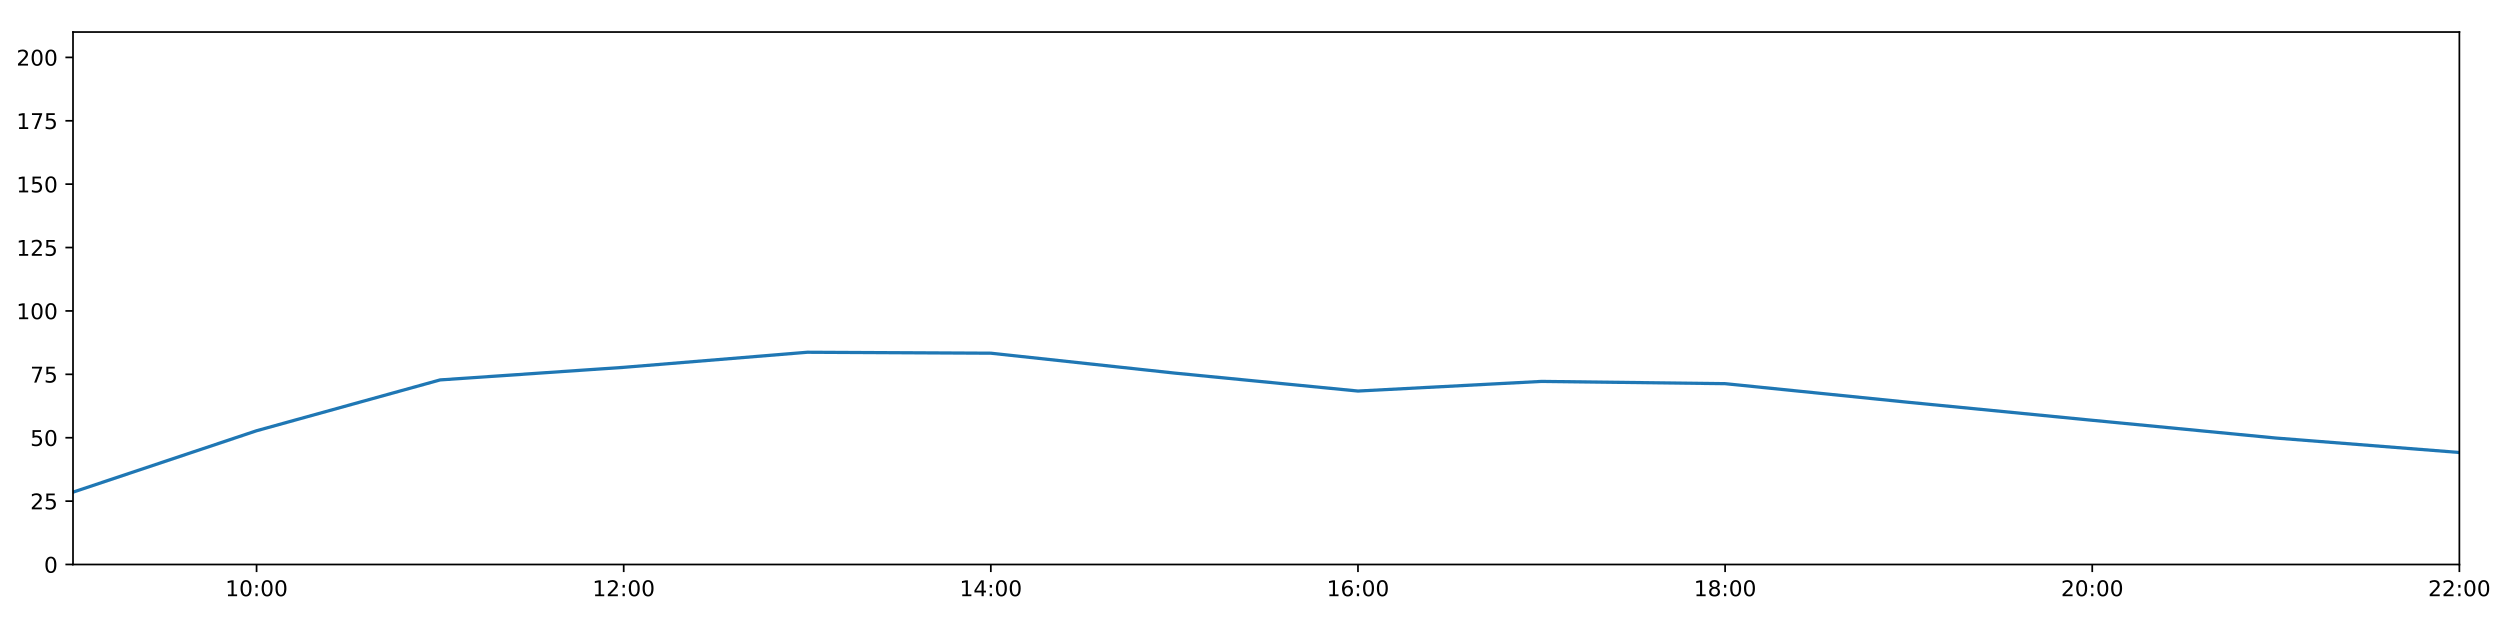
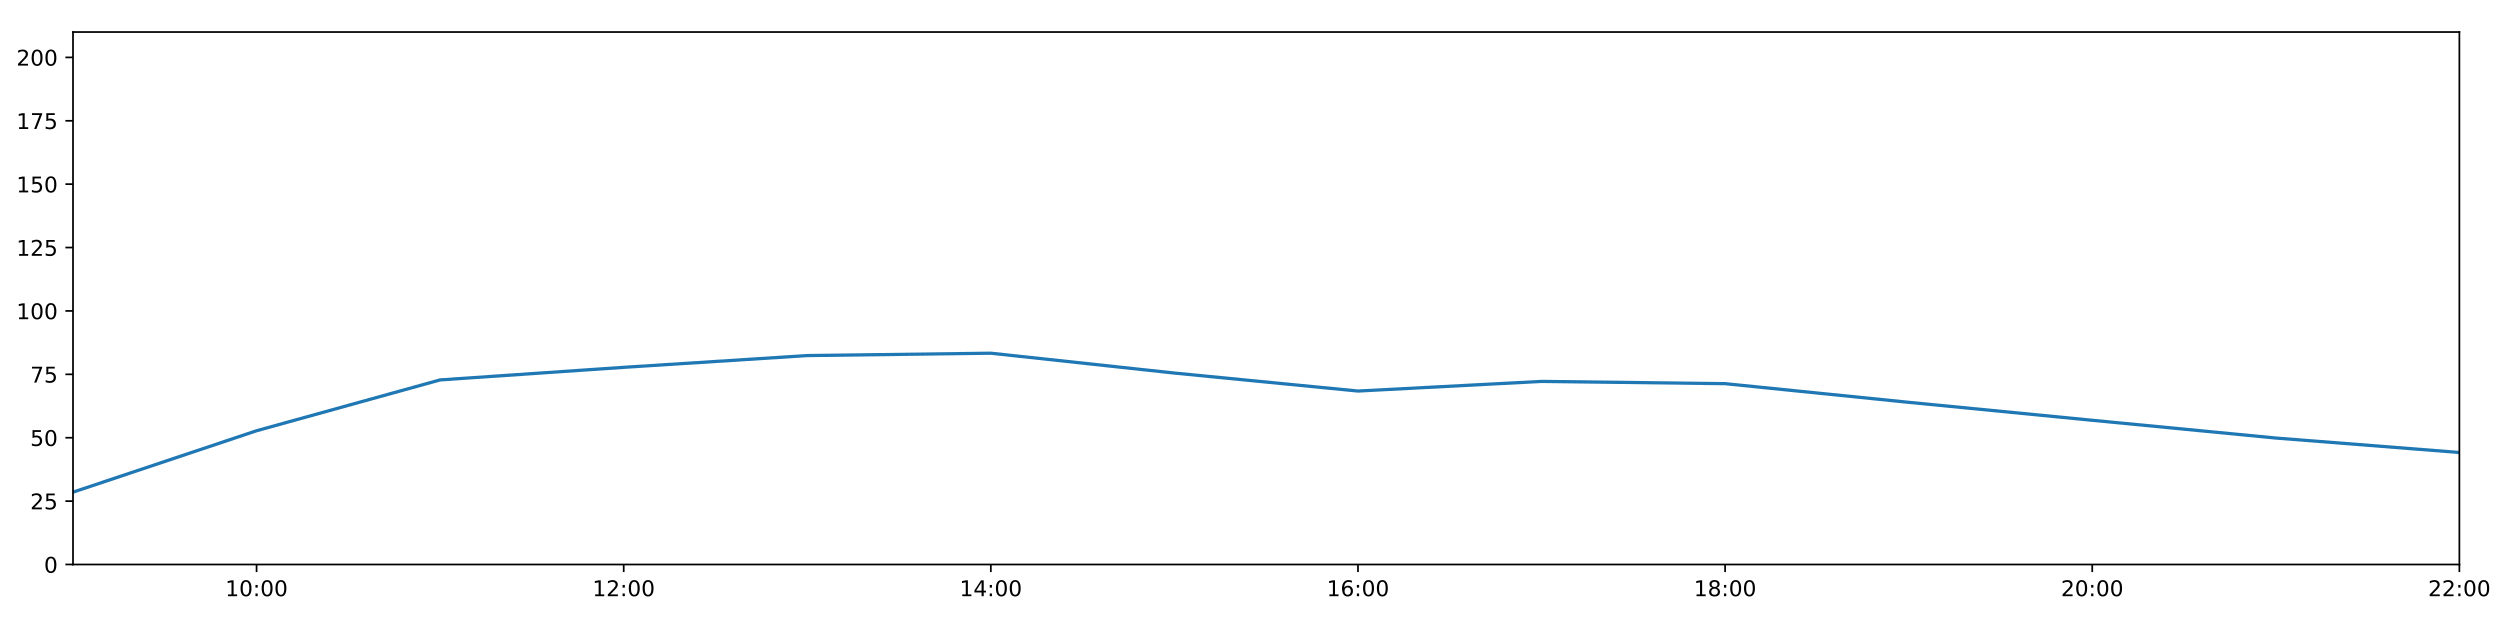
<svg xmlns="http://www.w3.org/2000/svg" xmlns:xlink="http://www.w3.org/1999/xlink" height="288pt" version="1.1" viewBox="0 0 1152 288" width="1152pt">
  <defs>
    <style type="text/css">
*{stroke-linecap:butt;stroke-linejoin:round;}
  </style>
  </defs>
  <g id="figure_1">
    <g id="patch_1">
      <path d="M 0 288  L 1152 288  L 1152 0  L 0 0  z " style="fill:#ffffff;" />
    </g>
    <g id="axes_1">
      <g id="patch_2">
        <path d="M 33.64 260.12  L 1133.28 260.12  L 1133.28 14.76  L 33.64 14.76  z " style="fill:#ffffff;" />
      </g>
      <g id="matplotlib.axis_1">
        <g id="xtick_1">
          <g id="line2d_1">
            <defs>
-               <path d="M 0 0  L 0 3.5  " id="m5583f25a0c" style="stroke:#000000;stroke-width:0.8;" />
-             </defs>
-             <g>
-               <use style="stroke:#000000;stroke-width:0.8;" x="118.228" xlink:href="#m5583f25a0c" y="260.12" />
+               <path d="M 0 0  L 0 3.5  " id="maaaeb3d0d4" style="stroke:#000000;stroke-width:0.8;" />
+             </defs>
+             <g>
+               <use style="stroke:#000000;stroke-width:0.8;" x="118.228" xlink:href="#maaaeb3d0d4" y="260.12" />
            </g>
          </g>
          <g id="text_1">
            <defs>
              <path d="M 12.406 8.297  L 28.516 8.297  L 28.516 63.922  L 10.984 60.406  L 10.984 69.391  L 28.422 72.906  L 38.281 72.906  L 38.281 8.297  L 54.391 8.297  L 54.391 0  L 12.406 0  z " id="DejaVuSans-49" />
              <path d="M 31.781 66.406  Q 24.172 66.406 20.328 58.906  Q 16.5 51.422 16.5 36.375  Q 16.5 21.391 20.328 13.891  Q 24.172 6.391 31.781 6.391  Q 39.453 6.391 43.281 13.891  Q 47.125 21.391 47.125 36.375  Q 47.125 51.422 43.281 58.906  Q 39.453 66.406 31.781 66.406  z M 31.781 74.219  Q 44.047 74.219 50.516 64.516  Q 56.984 54.828 56.984 36.375  Q 56.984 17.969 50.516 8.266  Q 44.047 -1.422 31.781 -1.422  Q 19.531 -1.422 13.062 8.266  Q 6.594 17.969 6.594 36.375  Q 6.594 54.828 13.062 64.516  Q 19.531 74.219 31.781 74.219  z " id="DejaVuSans-48" />
              <path d="M 11.719 12.406  L 22.016 12.406  L 22.016 0  L 11.719 0  z M 11.719 51.703  L 22.016 51.703  L 22.016 39.312  L 11.719 39.312  z " id="DejaVuSans-58" />
            </defs>
            <g transform="translate(103.8183 274.7184)scale(0.1 -0.1)">
              <use xlink:href="#DejaVuSans-49" />
              <use x="63.623" xlink:href="#DejaVuSans-48" />
              <use x="127.246" xlink:href="#DejaVuSans-58" />
              <use x="160.938" xlink:href="#DejaVuSans-48" />
              <use x="224.561" xlink:href="#DejaVuSans-48" />
            </g>
          </g>
        </g>
        <g id="xtick_2">
          <g id="line2d_2">
            <g>
-               <use style="stroke:#000000;stroke-width:0.8;" x="287.403" xlink:href="#m5583f25a0c" y="260.12" />
+               <use style="stroke:#000000;stroke-width:0.8;" x="287.403" xlink:href="#maaaeb3d0d4" y="260.12" />
            </g>
          </g>
          <g id="text_2">
            <defs>
              <path d="M 19.188 8.297  L 53.609 8.297  L 53.609 0  L 7.328 0  L 7.328 8.297  Q 12.938 14.109 22.625 23.891  Q 32.328 33.688 34.812 36.531  Q 39.547 41.844 41.422 45.531  Q 43.312 49.219 43.312 52.781  Q 43.312 58.594 39.234 62.25  Q 35.156 65.922 28.609 65.922  Q 23.969 65.922 18.812 64.312  Q 13.672 62.703 7.812 59.422  L 7.812 69.391  Q 13.766 71.781 18.938 73  Q 24.125 74.219 28.422 74.219  Q 39.75 74.219 46.484 68.547  Q 53.219 62.891 53.219 53.422  Q 53.219 48.922 51.531 44.891  Q 49.859 40.875 45.406 35.406  Q 44.188 33.984 37.641 27.219  Q 31.109 20.453 19.188 8.297  z " id="DejaVuSans-50" />
            </defs>
            <g transform="translate(272.9937 274.7184)scale(0.1 -0.1)">
              <use xlink:href="#DejaVuSans-49" />
              <use x="63.623" xlink:href="#DejaVuSans-50" />
              <use x="127.246" xlink:href="#DejaVuSans-58" />
              <use x="160.938" xlink:href="#DejaVuSans-48" />
              <use x="224.561" xlink:href="#DejaVuSans-48" />
            </g>
          </g>
        </g>
        <g id="xtick_3">
          <g id="line2d_3">
            <g>
-               <use style="stroke:#000000;stroke-width:0.8;" x="456.578" xlink:href="#m5583f25a0c" y="260.12" />
+               <use style="stroke:#000000;stroke-width:0.8;" x="456.578" xlink:href="#maaaeb3d0d4" y="260.12" />
            </g>
          </g>
          <g id="text_3">
            <defs>
              <path d="M 37.797 64.312  L 12.891 25.391  L 37.797 25.391  z M 35.203 72.906  L 47.609 72.906  L 47.609 25.391  L 58.016 25.391  L 58.016 17.188  L 47.609 17.188  L 47.609 0  L 37.797 0  L 37.797 17.188  L 4.891 17.188  L 4.891 26.703  z " id="DejaVuSans-52" />
            </defs>
            <g transform="translate(442.1691 274.7184)scale(0.1 -0.1)">
              <use xlink:href="#DejaVuSans-49" />
              <use x="63.623" xlink:href="#DejaVuSans-52" />
              <use x="127.246" xlink:href="#DejaVuSans-58" />
              <use x="160.938" xlink:href="#DejaVuSans-48" />
              <use x="224.561" xlink:href="#DejaVuSans-48" />
            </g>
          </g>
        </g>
        <g id="xtick_4">
          <g id="line2d_4">
            <g>
-               <use style="stroke:#000000;stroke-width:0.8;" x="625.754" xlink:href="#m5583f25a0c" y="260.12" />
+               <use style="stroke:#000000;stroke-width:0.8;" x="625.754" xlink:href="#maaaeb3d0d4" y="260.12" />
            </g>
          </g>
          <g id="text_4">
            <defs>
              <path d="M 33.016 40.375  Q 26.375 40.375 22.484 35.828  Q 18.609 31.297 18.609 23.391  Q 18.609 15.531 22.484 10.953  Q 26.375 6.391 33.016 6.391  Q 39.656 6.391 43.531 10.953  Q 47.406 15.531 47.406 23.391  Q 47.406 31.297 43.531 35.828  Q 39.656 40.375 33.016 40.375  z M 52.594 71.297  L 52.594 62.312  Q 48.875 64.062 45.094 64.984  Q 41.312 65.922 37.594 65.922  Q 27.828 65.922 22.672 59.328  Q 17.531 52.734 16.797 39.406  Q 19.672 43.656 24.016 45.922  Q 28.375 48.188 33.594 48.188  Q 44.578 48.188 50.953 41.516  Q 57.328 34.859 57.328 23.391  Q 57.328 12.156 50.688 5.359  Q 44.047 -1.422 33.016 -1.422  Q 20.359 -1.422 13.672 8.266  Q 6.984 17.969 6.984 36.375  Q 6.984 53.656 15.188 63.938  Q 23.391 74.219 37.203 74.219  Q 40.922 74.219 44.703 73.484  Q 48.484 72.75 52.594 71.297  z " id="DejaVuSans-54" />
            </defs>
            <g transform="translate(611.3445 274.7184)scale(0.1 -0.1)">
              <use xlink:href="#DejaVuSans-49" />
              <use x="63.623" xlink:href="#DejaVuSans-54" />
              <use x="127.246" xlink:href="#DejaVuSans-58" />
              <use x="160.938" xlink:href="#DejaVuSans-48" />
              <use x="224.561" xlink:href="#DejaVuSans-48" />
            </g>
          </g>
        </g>
        <g id="xtick_5">
          <g id="line2d_5">
            <g>
-               <use style="stroke:#000000;stroke-width:0.8;" x="794.929" xlink:href="#m5583f25a0c" y="260.12" />
+               <use style="stroke:#000000;stroke-width:0.8;" x="794.929" xlink:href="#maaaeb3d0d4" y="260.12" />
            </g>
          </g>
          <g id="text_5">
            <defs>
              <path d="M 31.781 34.625  Q 24.75 34.625 20.719 30.859  Q 16.703 27.094 16.703 20.516  Q 16.703 13.922 20.719 10.156  Q 24.75 6.391 31.781 6.391  Q 38.812 6.391 42.859 10.172  Q 46.922 13.969 46.922 20.516  Q 46.922 27.094 42.891 30.859  Q 38.875 34.625 31.781 34.625  z M 21.922 38.812  Q 15.578 40.375 12.031 44.719  Q 8.5 49.078 8.5 55.328  Q 8.5 64.062 14.719 69.141  Q 20.953 74.219 31.781 74.219  Q 42.672 74.219 48.875 69.141  Q 55.078 64.062 55.078 55.328  Q 55.078 49.078 51.531 44.719  Q 48 40.375 41.703 38.812  Q 48.828 37.156 52.797 32.312  Q 56.781 27.484 56.781 20.516  Q 56.781 9.906 50.312 4.234  Q 43.844 -1.422 31.781 -1.422  Q 19.734 -1.422 13.25 4.234  Q 6.781 9.906 6.781 20.516  Q 6.781 27.484 10.781 32.312  Q 14.797 37.156 21.922 38.812  z M 18.312 54.391  Q 18.312 48.734 21.844 45.562  Q 25.391 42.391 31.781 42.391  Q 38.141 42.391 41.719 45.562  Q 45.312 48.734 45.312 54.391  Q 45.312 60.062 41.719 63.234  Q 38.141 66.406 31.781 66.406  Q 25.391 66.406 21.844 63.234  Q 18.312 60.062 18.312 54.391  z " id="DejaVuSans-56" />
            </defs>
            <g transform="translate(780.5199 274.7184)scale(0.1 -0.1)">
              <use xlink:href="#DejaVuSans-49" />
              <use x="63.623" xlink:href="#DejaVuSans-56" />
              <use x="127.246" xlink:href="#DejaVuSans-58" />
              <use x="160.938" xlink:href="#DejaVuSans-48" />
              <use x="224.561" xlink:href="#DejaVuSans-48" />
            </g>
          </g>
        </g>
        <g id="xtick_6">
          <g id="line2d_6">
            <g>
-               <use style="stroke:#000000;stroke-width:0.8;" x="964.105" xlink:href="#m5583f25a0c" y="260.12" />
+               <use style="stroke:#000000;stroke-width:0.8;" x="964.105" xlink:href="#maaaeb3d0d4" y="260.12" />
            </g>
          </g>
          <g id="text_6">
            <g transform="translate(949.6952 274.7184)scale(0.1 -0.1)">
              <use xlink:href="#DejaVuSans-50" />
              <use x="63.623" xlink:href="#DejaVuSans-48" />
              <use x="127.246" xlink:href="#DejaVuSans-58" />
              <use x="160.938" xlink:href="#DejaVuSans-48" />
              <use x="224.561" xlink:href="#DejaVuSans-48" />
            </g>
          </g>
        </g>
        <g id="xtick_7">
          <g id="line2d_7">
            <g>
-               <use style="stroke:#000000;stroke-width:0.8;" x="1133.28" xlink:href="#m5583f25a0c" y="260.12" />
+               <use style="stroke:#000000;stroke-width:0.8;" x="1133.28" xlink:href="#maaaeb3d0d4" y="260.12" />
            </g>
          </g>
          <g id="text_7">
            <g transform="translate(1118.871 274.7184)scale(0.1 -0.1)">
              <use xlink:href="#DejaVuSans-50" />
              <use x="63.623" xlink:href="#DejaVuSans-50" />
              <use x="127.246" xlink:href="#DejaVuSans-58" />
              <use x="160.938" xlink:href="#DejaVuSans-48" />
              <use x="224.561" xlink:href="#DejaVuSans-48" />
            </g>
          </g>
        </g>
      </g>
      <g id="matplotlib.axis_2">
        <g id="ytick_1">
          <g id="line2d_8">
            <defs>
-               <path d="M 0 0  L -3.5 0  " id="me00f7c2926" style="stroke:#000000;stroke-width:0.8;" />
-             </defs>
-             <g>
-               <use style="stroke:#000000;stroke-width:0.8;" x="33.64" xlink:href="#me00f7c2926" y="260.12" />
+               <path d="M 0 0  L -3.5 0  " id="m815b1a0a93" style="stroke:#000000;stroke-width:0.8;" />
+             </defs>
+             <g>
+               <use style="stroke:#000000;stroke-width:0.8;" x="33.64" xlink:href="#m815b1a0a93" y="260.12" />
            </g>
          </g>
          <g id="text_8">
            <g transform="translate(20.2775 263.9192)scale(0.1 -0.1)">
              <use xlink:href="#DejaVuSans-48" />
            </g>
          </g>
        </g>
        <g id="ytick_2">
          <g id="line2d_9">
            <g>
-               <use style="stroke:#000000;stroke-width:0.8;" x="33.64" xlink:href="#me00f7c2926" y="230.91" />
+               <use style="stroke:#000000;stroke-width:0.8;" x="33.64" xlink:href="#m815b1a0a93" y="230.91" />
            </g>
          </g>
          <g id="text_9">
            <defs>
              <path d="M 10.797 72.906  L 49.516 72.906  L 49.516 64.594  L 19.828 64.594  L 19.828 46.734  Q 21.969 47.469 24.109 47.828  Q 26.266 48.188 28.422 48.188  Q 40.625 48.188 47.75 41.5  Q 54.891 34.812 54.891 23.391  Q 54.891 11.625 47.562 5.094  Q 40.234 -1.422 26.906 -1.422  Q 22.312 -1.422 17.547 -0.641  Q 12.797 0.141 7.719 1.703  L 7.719 11.625  Q 12.109 9.234 16.797 8.062  Q 21.484 6.891 26.703 6.891  Q 35.156 6.891 40.078 11.328  Q 45.016 15.766 45.016 23.391  Q 45.016 31 40.078 35.438  Q 35.156 39.891 26.703 39.891  Q 22.75 39.891 18.812 39.016  Q 14.891 38.141 10.797 36.281  z " id="DejaVuSans-53" />
            </defs>
            <g transform="translate(13.915 234.7097)scale(0.1 -0.1)">
              <use xlink:href="#DejaVuSans-50" />
              <use x="63.623" xlink:href="#DejaVuSans-53" />
            </g>
          </g>
        </g>
        <g id="ytick_3">
          <g id="line2d_10">
            <g>
-               <use style="stroke:#000000;stroke-width:0.8;" x="33.64" xlink:href="#me00f7c2926" y="201.701" />
+               <use style="stroke:#000000;stroke-width:0.8;" x="33.64" xlink:href="#m815b1a0a93" y="201.701" />
            </g>
          </g>
          <g id="text_10">
            <g transform="translate(13.915 205.5002)scale(0.1 -0.1)">
              <use xlink:href="#DejaVuSans-53" />
              <use x="63.623" xlink:href="#DejaVuSans-48" />
            </g>
          </g>
        </g>
        <g id="ytick_4">
          <g id="line2d_11">
            <g>
-               <use style="stroke:#000000;stroke-width:0.8;" x="33.64" xlink:href="#me00f7c2926" y="172.491" />
+               <use style="stroke:#000000;stroke-width:0.8;" x="33.64" xlink:href="#m815b1a0a93" y="172.491" />
            </g>
          </g>
          <g id="text_11">
            <defs>
              <path d="M 8.203 72.906  L 55.078 72.906  L 55.078 68.703  L 28.609 0  L 18.312 0  L 43.219 64.594  L 8.203 64.594  z " id="DejaVuSans-55" />
            </defs>
            <g transform="translate(13.915 176.2906)scale(0.1 -0.1)">
              <use xlink:href="#DejaVuSans-55" />
              <use x="63.623" xlink:href="#DejaVuSans-53" />
            </g>
          </g>
        </g>
        <g id="ytick_5">
          <g id="line2d_12">
            <g>
-               <use style="stroke:#000000;stroke-width:0.8;" x="33.64" xlink:href="#me00f7c2926" y="143.282" />
+               <use style="stroke:#000000;stroke-width:0.8;" x="33.64" xlink:href="#m815b1a0a93" y="143.282" />
            </g>
          </g>
          <g id="text_12">
            <g transform="translate(7.5525 147.0811)scale(0.1 -0.1)">
              <use xlink:href="#DejaVuSans-49" />
              <use x="63.623" xlink:href="#DejaVuSans-48" />
              <use x="127.246" xlink:href="#DejaVuSans-48" />
            </g>
          </g>
        </g>
        <g id="ytick_6">
          <g id="line2d_13">
            <g>
-               <use style="stroke:#000000;stroke-width:0.8;" x="33.64" xlink:href="#me00f7c2926" y="114.072" />
+               <use style="stroke:#000000;stroke-width:0.8;" x="33.64" xlink:href="#m815b1a0a93" y="114.072" />
            </g>
          </g>
          <g id="text_13">
            <g transform="translate(7.5525 117.8716)scale(0.1 -0.1)">
              <use xlink:href="#DejaVuSans-49" />
              <use x="63.623" xlink:href="#DejaVuSans-50" />
              <use x="127.246" xlink:href="#DejaVuSans-53" />
            </g>
          </g>
        </g>
        <g id="ytick_7">
          <g id="line2d_14">
            <g>
-               <use style="stroke:#000000;stroke-width:0.8;" x="33.64" xlink:href="#me00f7c2926" y="84.863" />
+               <use style="stroke:#000000;stroke-width:0.8;" x="33.64" xlink:href="#m815b1a0a93" y="84.863" />
            </g>
          </g>
          <g id="text_14">
            <g transform="translate(7.5525 88.66208)scale(0.1 -0.1)">
              <use xlink:href="#DejaVuSans-49" />
              <use x="63.623" xlink:href="#DejaVuSans-53" />
              <use x="127.246" xlink:href="#DejaVuSans-48" />
            </g>
          </g>
        </g>
        <g id="ytick_8">
          <g id="line2d_15">
            <g>
-               <use style="stroke:#000000;stroke-width:0.8;" x="33.64" xlink:href="#me00f7c2926" y="55.653" />
+               <use style="stroke:#000000;stroke-width:0.8;" x="33.64" xlink:href="#m815b1a0a93" y="55.653" />
            </g>
          </g>
          <g id="text_15">
            <g transform="translate(7.5525 59.45255)scale(0.1 -0.1)">
              <use xlink:href="#DejaVuSans-49" />
              <use x="63.623" xlink:href="#DejaVuSans-55" />
              <use x="127.246" xlink:href="#DejaVuSans-53" />
            </g>
          </g>
        </g>
        <g id="ytick_9">
          <g id="line2d_16">
            <g>
-               <use style="stroke:#000000;stroke-width:0.8;" x="33.64" xlink:href="#me00f7c2926" y="26.444" />
+               <use style="stroke:#000000;stroke-width:0.8;" x="33.64" xlink:href="#m815b1a0a93" y="26.444" />
            </g>
          </g>
          <g id="text_16">
            <g transform="translate(7.5525 30.24303)scale(0.1 -0.1)">
              <use xlink:href="#DejaVuSans-50" />
              <use x="63.623" xlink:href="#DejaVuSans-48" />
              <use x="127.246" xlink:href="#DejaVuSans-48" />
            </g>
          </g>
        </g>
      </g>
      <g id="line2d_17">
-         <path clip-path="url(#p742e3c768f)" d="M 33.64 226.782  L 118.228 198.488  L 202.815 175.062  L 287.403 169.268  L 371.991 162.317  L 456.578 162.755  L 541.166 171.907  L 625.754 180.192  L 710.342 175.753  L 794.929 176.793  L 879.517 185.39  L 964.105 193.668  L 1048.692 201.847  L 1133.28 208.508  " style="fill:none;stroke:#1f77b4;stroke-linecap:square;stroke-width:1.5;" />
+         <path clip-path="url(#pfd06f05ca6)" d="M 33.64 226.782  L 118.228 198.488  L 202.815 175.062  L 287.403 169.268  L 371.991 163.845  L 456.578 162.755  L 541.166 171.907  L 625.754 180.192  L 710.342 175.753  L 794.929 176.793  L 879.517 185.39  L 964.105 193.668  L 1048.692 201.847  L 1133.28 208.508  " style="fill:none;stroke:#1f77b4;stroke-linecap:square;stroke-width:1.5;" />
      </g>
      <g id="patch_3">
        <path d="M 33.64 260.12  L 33.64 14.76  " style="fill:none;stroke:#000000;stroke-linecap:square;stroke-linejoin:miter;stroke-width:0.8;" />
      </g>
      <g id="patch_4">
        <path d="M 1133.28 260.12  L 1133.28 14.76  " style="fill:none;stroke:#000000;stroke-linecap:square;stroke-linejoin:miter;stroke-width:0.8;" />
      </g>
      <g id="patch_5">
        <path d="M 33.64 260.12  L 1133.28 260.12  " style="fill:none;stroke:#000000;stroke-linecap:square;stroke-linejoin:miter;stroke-width:0.8;" />
      </g>
      <g id="patch_6">
        <path d="M 33.64 14.76  L 1133.28 14.76  " style="fill:none;stroke:#000000;stroke-linecap:square;stroke-linejoin:miter;stroke-width:0.8;" />
      </g>
    </g>
  </g>
  <defs>
-     <clipPath id="p742e3c768f">
+     <clipPath id="pfd06f05ca6">
      <rect height="245.36" width="1099.64" x="33.64" y="14.76" />
    </clipPath>
  </defs>
</svg>
